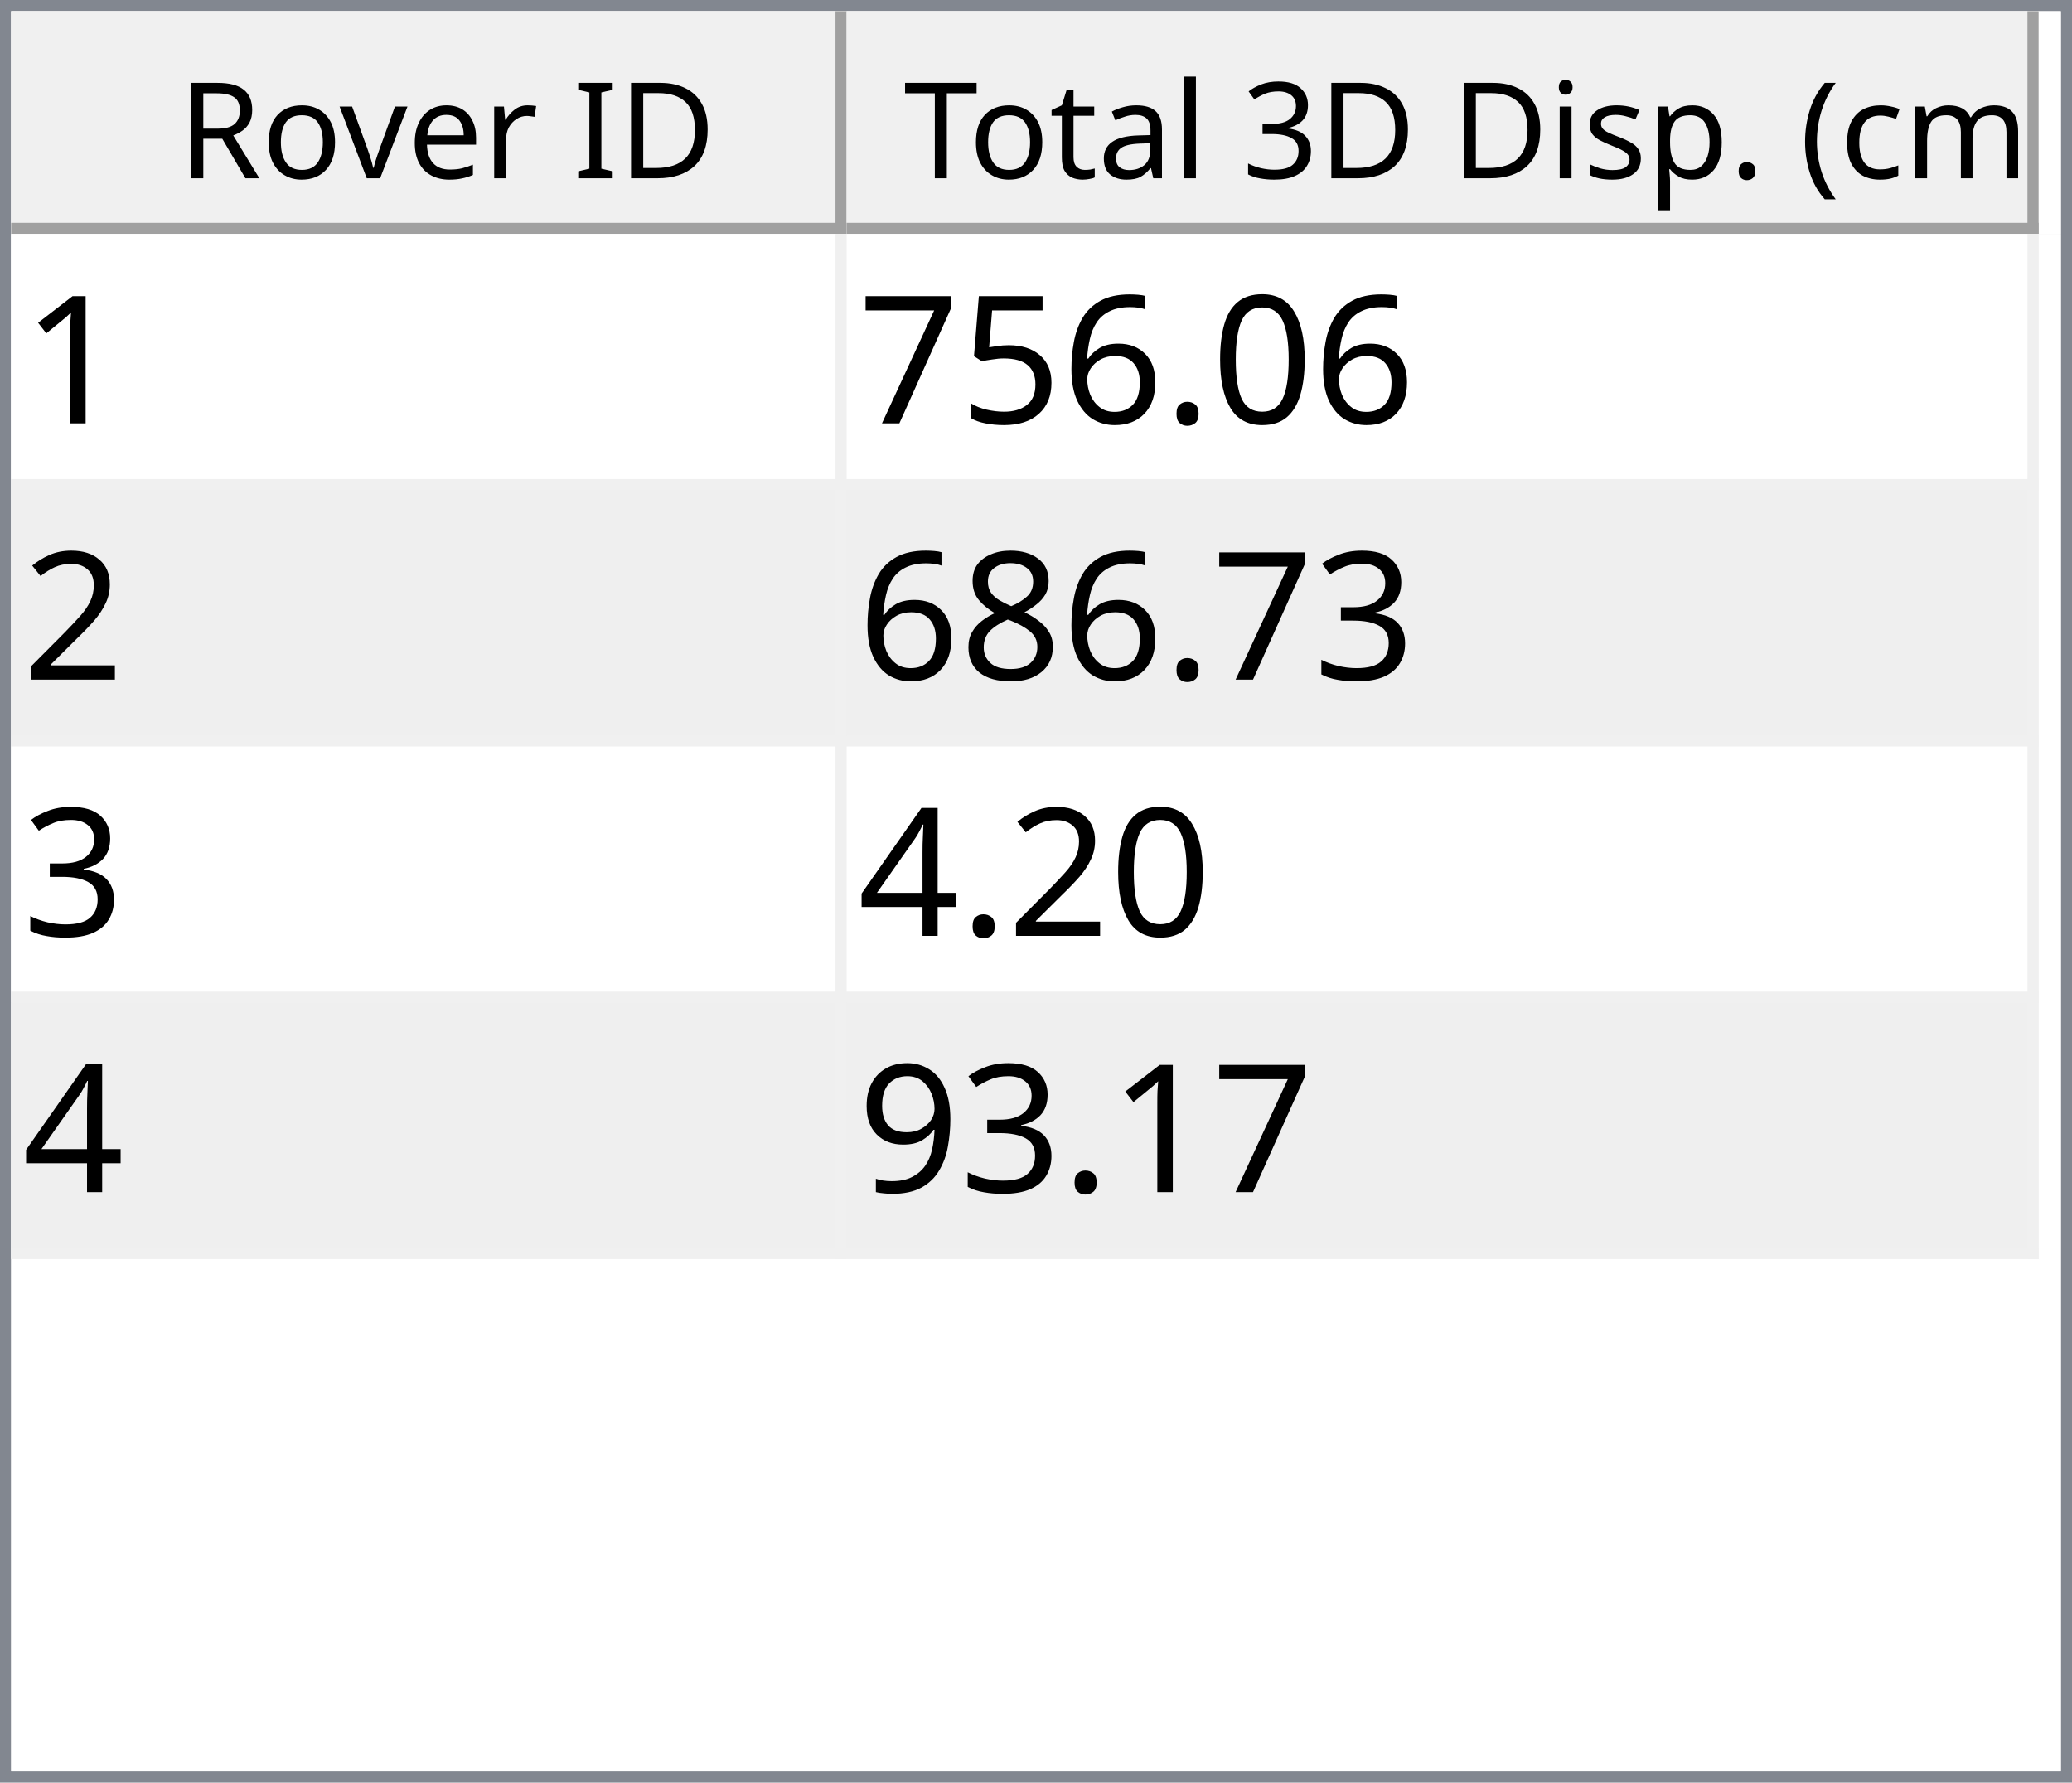
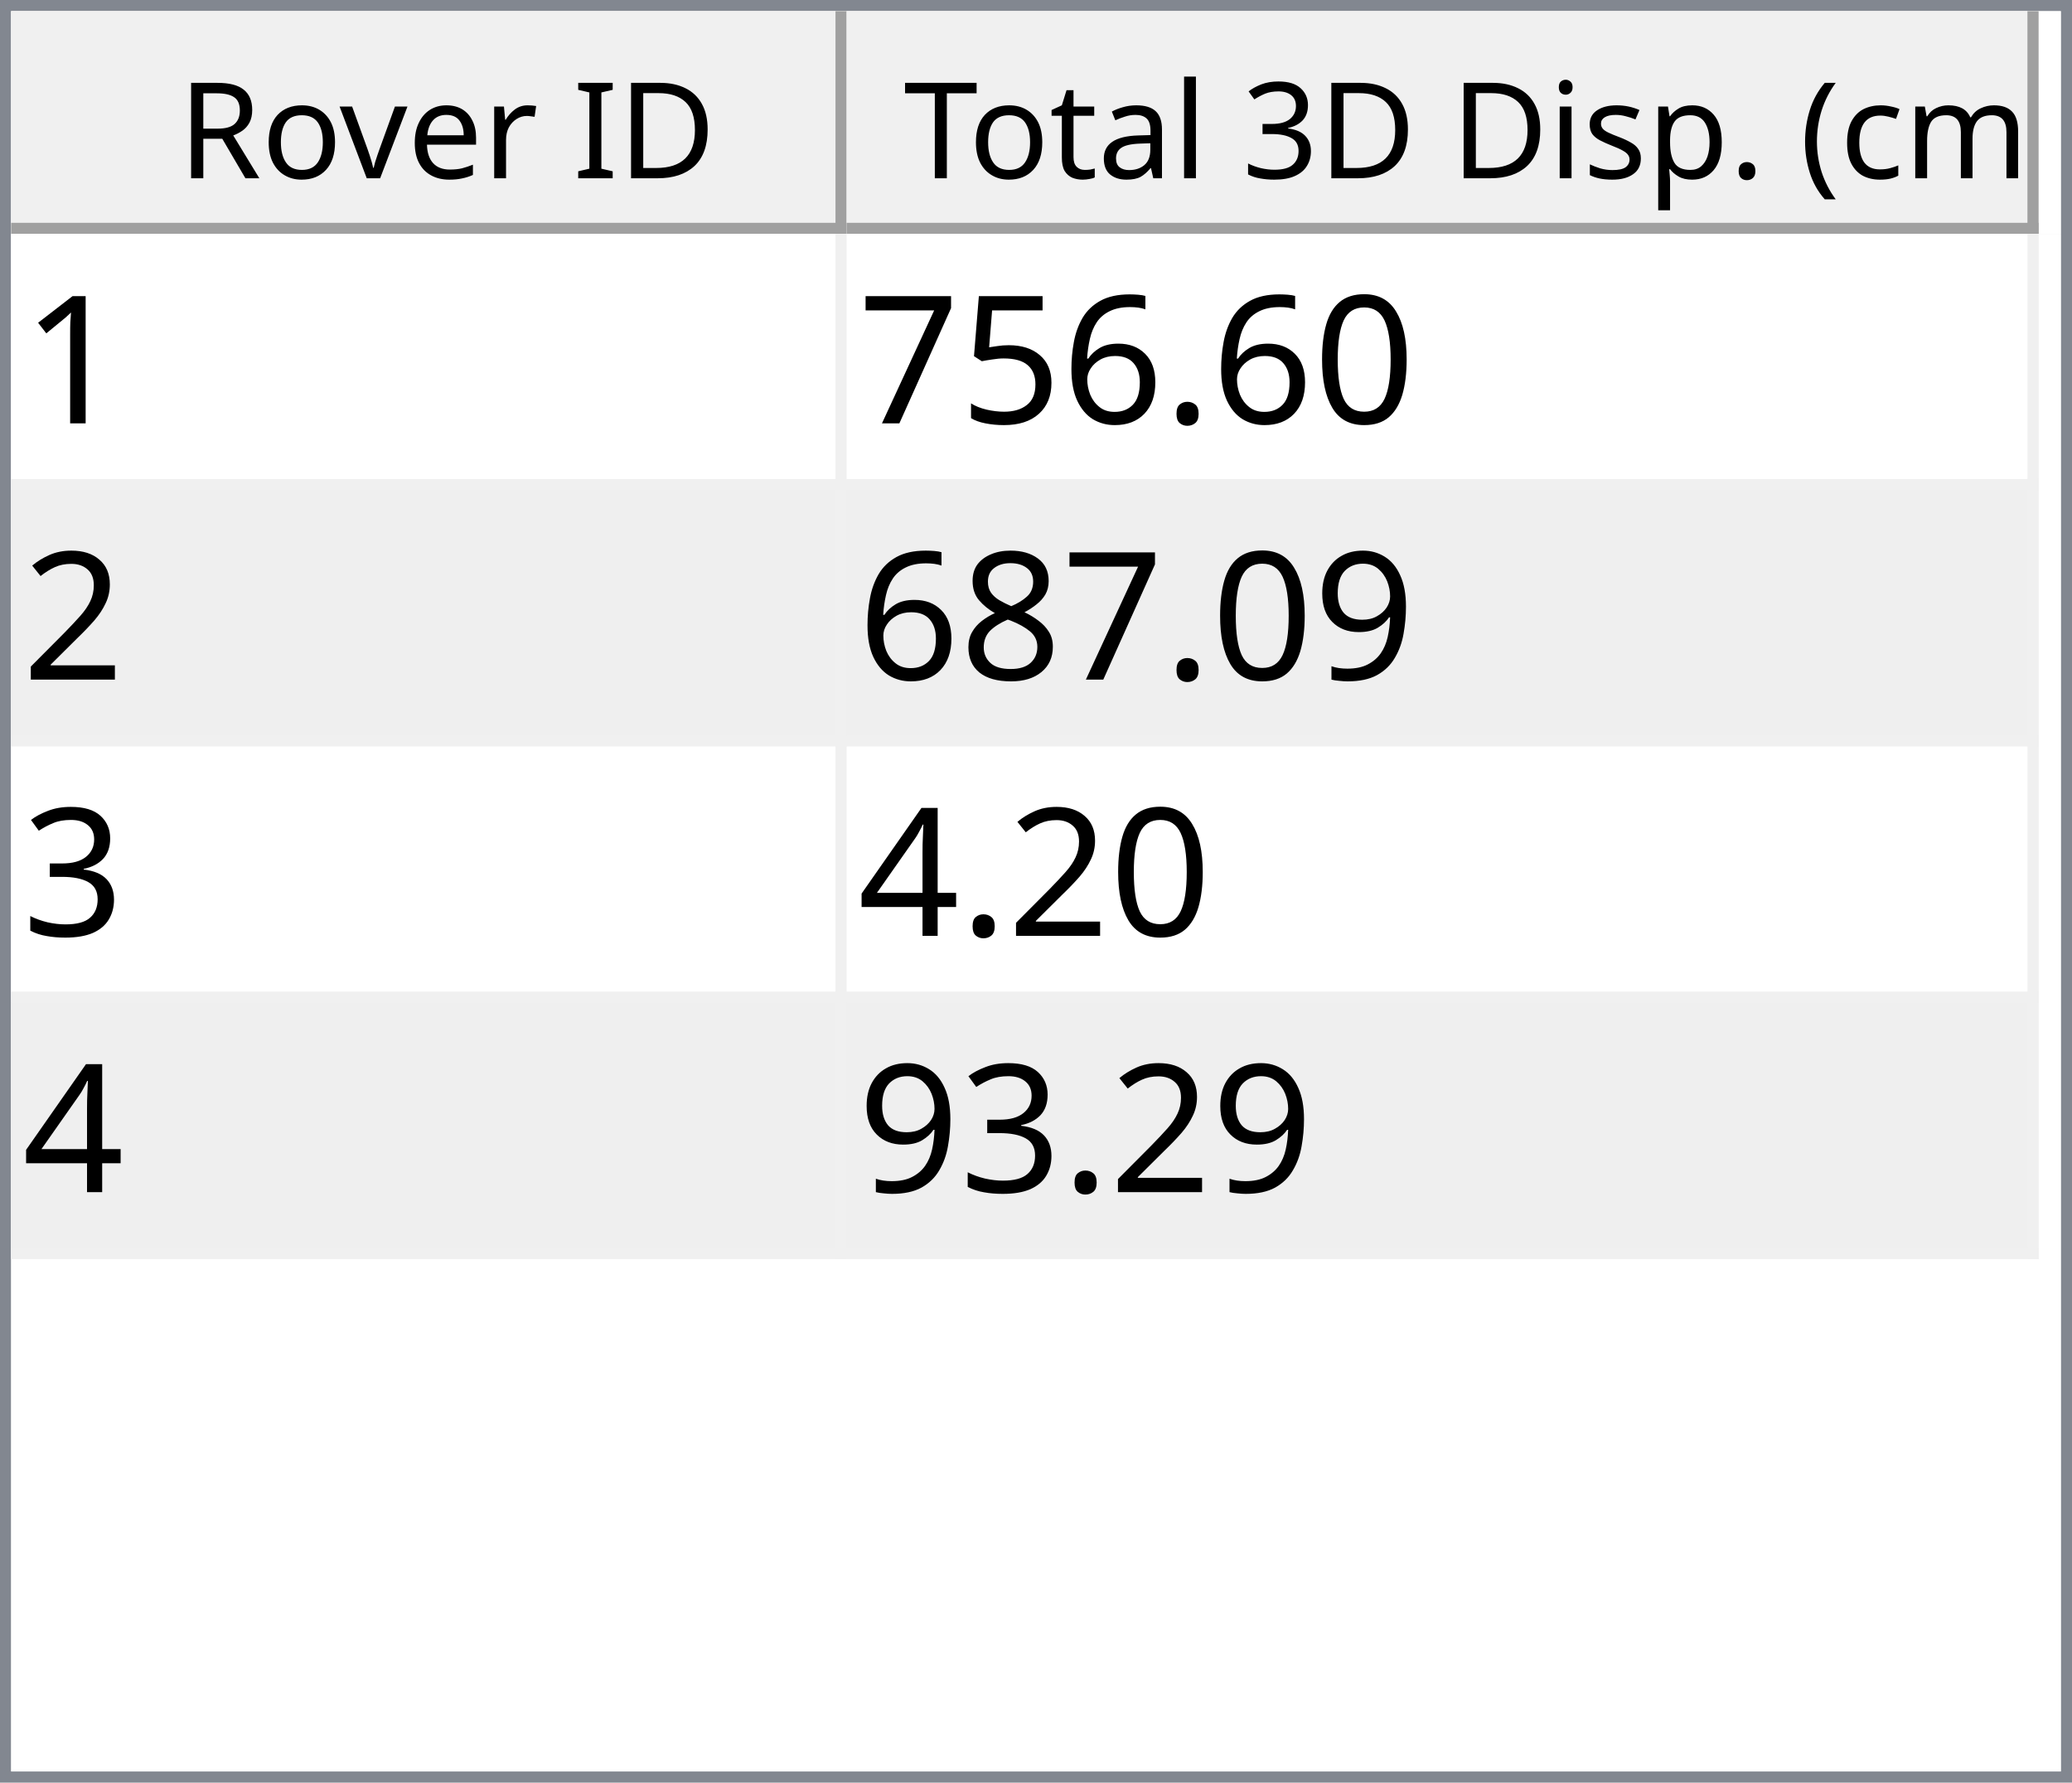
<svg xmlns="http://www.w3.org/2000/svg" style="fill-opacity:1; color-rendering:auto; color-interpolation:auto; text-rendering:auto; stroke:black; stroke-linecap:square; stroke-miterlimit:10; shape-rendering:auto; stroke-opacity:1; fill:black; stroke-dasharray:none; font-weight:normal; stroke-width:1; font-family:'Dialog'; font-style:normal; stroke-linejoin:miter; font-size:12px; stroke-dashoffset:0; image-rendering:auto;" width="186" height="160">
  <defs id="genericDefs" />
  <g>
    <defs id="defs1">
      <clipPath clipPathUnits="userSpaceOnUse" id="clipPath1">
        <path d="M0 0 L186 0 L186 160 L0 160 L0 0 Z" />
      </clipPath>
      <clipPath clipPathUnits="userSpaceOnUse" id="clipPath2">
        <path d="M0 0 L0 160 L186 160 L186 0 Z" />
      </clipPath>
      <clipPath clipPathUnits="userSpaceOnUse" id="clipPath3">
        <path d="M0 0 L0 20 L184 20 L184 0 Z" />
      </clipPath>
      <clipPath clipPathUnits="userSpaceOnUse" id="clipPath4">
        <path d="M0 0 L0 20 L75 20 L75 0 Z" />
      </clipPath>
      <clipPath clipPathUnits="userSpaceOnUse" id="clipPath5">
        <path d="M1 1 L1 19 L74 19 L74 1 Z" />
      </clipPath>
      <clipPath clipPathUnits="userSpaceOnUse" id="clipPath6">
        <path d="M0 0 L0 18 L73 18 L73 0 Z" />
      </clipPath>
      <clipPath clipPathUnits="userSpaceOnUse" id="clipPath7">
        <path d="M-0.5 -0.5 L-0.5 19.5 L74.5 19.5 L74.5 -0.5 Z" />
      </clipPath>
      <clipPath clipPathUnits="userSpaceOnUse" id="clipPath8">
        <path d="M0 0 L0 20 L107 20 L107 0 Z" />
      </clipPath>
      <clipPath clipPathUnits="userSpaceOnUse" id="clipPath9">
        <path d="M1 1 L1 19 L106 19 L106 1 Z" />
      </clipPath>
      <clipPath clipPathUnits="userSpaceOnUse" id="clipPath10">
        <path d="M0 0 L0 18 L105 18 L105 0 Z" />
      </clipPath>
      <clipPath clipPathUnits="userSpaceOnUse" id="clipPath11">
        <path d="M-0.5 -0.5 L-0.5 19.5 L106.5 19.5 L106.5 -0.5 Z" />
      </clipPath>
      <clipPath clipPathUnits="userSpaceOnUse" id="clipPath12">
        <path d="M0 0 L0 138 L184 138 L184 0 Z" />
      </clipPath>
      <clipPath clipPathUnits="userSpaceOnUse" id="clipPath13">
        <path d="M0 0 L0 92 L182 92 L182 0 Z" />
      </clipPath>
      <clipPath clipPathUnits="userSpaceOnUse" id="clipPath14">
        <path d="M-0.5 -0.5 L-0.5 91.5 L181.5 91.5 L181.5 -0.5 Z" />
      </clipPath>
      <clipPath clipPathUnits="userSpaceOnUse" id="clipPath15">
        <path d="M0 0 L0 22 L74 22 L74 0 Z" />
      </clipPath>
      <clipPath clipPathUnits="userSpaceOnUse" id="clipPath16">
        <path d="M0 0 L0 22 L106 22 L106 0 Z" />
      </clipPath>
      <font horiz-adv-x="64.551" id="font1">
        <font-face ascent="107.91" descent="25.098" units-per-em="100" style="font-style:normal; font-family:Segoe UI; font-weight:normal;" />
        <missing-glyph horiz-adv-x="64.551" d="M8.109 0 L8.109 68.266 L56.453 68.266 L56.453 0 L8.109 0 ZM15.328 7.234 L49.219 7.234 L49.219 61.031 L15.328 61.031 L15.328 7.234 Z" />
        <glyph unicode="D" horiz-adv-x="70.117" d="M9.188 0 L9.188 70.016 L28.516 70.016 Q65.531 70.016 65.531 35.891 Q65.531 19.672 55.25 9.836 Q44.969 0 27.734 0 L9.188 0 ZM17.391 62.594 L17.391 7.422 L27.828 7.422 Q41.609 7.422 49.273 14.797 Q56.938 22.172 56.938 35.688 Q56.938 62.594 28.328 62.594 L17.391 62.594 Z" />
        <glyph unicode="I" horiz-adv-x="26.611" d="M17.391 0 L9.188 0 L9.188 70.016 L17.391 70.016 L17.391 0 Z" />
        <glyph unicode=" " horiz-adv-x="27.393" d="" />
        <glyph unicode="r" horiz-adv-x="34.766" d="M34.188 41.891 Q32.078 43.5 28.125 43.5 Q23 43.5 19.555 38.672 Q16.109 33.844 16.109 25.484 L16.109 0 L8.109 0 L8.109 50 L16.109 50 L16.109 39.703 L16.312 39.703 Q18.016 44.969 21.531 47.922 Q25.047 50.875 29.391 50.875 Q32.516 50.875 34.188 50.203 L34.188 41.891 Z" />
        <glyph unicode="e" horiz-adv-x="52.295" d="M48.297 23 L12.984 23 Q13.188 14.656 17.484 10.109 Q21.781 5.562 29.297 5.562 Q37.75 5.562 44.828 11.141 L44.828 3.609 Q38.234 -1.172 27.391 -1.172 Q16.797 -1.172 10.742 5.641 Q4.688 12.453 4.688 24.812 Q4.688 36.469 11.305 43.82 Q17.922 51.172 27.734 51.172 Q37.547 51.172 42.922 44.828 Q48.297 38.484 48.297 27.203 L48.297 23 ZM40.094 29.781 Q40.047 36.719 36.75 40.578 Q33.453 44.438 27.594 44.438 Q21.922 44.438 17.969 40.383 Q14.016 36.328 13.094 29.781 L40.094 29.781 Z" />
        <glyph unicode="v" horiz-adv-x="47.9" d="M47.406 50 L27.484 0 L19.625 0 L0.688 50 L9.469 50 L22.172 13.672 Q23.578 9.672 23.922 6.688 L24.125 6.688 Q24.609 10.453 25.688 13.484 L38.969 50 L47.406 50 Z" />
        <glyph unicode="o" horiz-adv-x="58.594" d="M29 -1.172 Q17.922 -1.172 11.305 5.836 Q4.688 12.844 4.688 24.422 Q4.688 37.016 11.57 44.094 Q18.453 51.172 30.172 51.172 Q41.359 51.172 47.633 44.289 Q53.906 37.406 53.906 25.203 Q53.906 13.234 47.141 6.031 Q40.375 -1.172 29 -1.172 ZM29.594 44.438 Q21.875 44.438 17.383 39.188 Q12.891 33.938 12.891 24.703 Q12.891 15.828 17.43 10.695 Q21.969 5.562 29.594 5.562 Q37.359 5.562 41.531 10.594 Q45.703 15.625 45.703 24.906 Q45.703 34.281 41.531 39.359 Q37.359 44.438 29.594 44.438 Z" />
        <glyph unicode="R" horiz-adv-x="59.814" d="M59.375 0 L49.609 0 L37.891 19.625 Q36.281 22.359 34.766 24.289 Q33.25 26.219 31.664 27.438 Q30.078 28.656 28.25 29.219 Q26.422 29.781 24.125 29.781 L17.391 29.781 L17.391 0 L9.188 0 L9.188 70.016 L30.078 70.016 Q34.672 70.016 38.555 68.867 Q42.438 67.719 45.289 65.375 Q48.141 63.031 49.758 59.547 Q51.375 56.062 51.375 51.375 Q51.375 47.703 50.273 44.656 Q49.172 41.609 47.148 39.211 Q45.125 36.812 42.266 35.133 Q39.406 33.453 35.844 32.516 L35.844 32.328 Q37.594 31.547 38.891 30.547 Q40.188 29.547 41.359 28.18 Q42.531 26.812 43.68 25.078 Q44.828 23.344 46.234 21.047 L59.375 0 ZM17.391 62.594 L17.391 37.203 L28.516 37.203 Q31.594 37.203 34.203 38.133 Q36.812 39.062 38.719 40.797 Q40.625 42.531 41.703 45.047 Q42.781 47.562 42.781 50.688 Q42.781 56.297 39.141 59.445 Q35.5 62.594 28.609 62.594 L17.391 62.594 Z" />
        <glyph unicode=")" horiz-adv-x="30.176" d="M8.297 -15.922 L1.172 -15.922 Q16.406 2.344 16.406 26.812 Q16.406 51.469 1.078 70.016 L8.297 70.016 Q23.531 52.156 23.531 26.703 Q23.531 1.375 8.297 -15.922 Z" />
        <glyph unicode="m" horiz-adv-x="86.133" d="M79.109 0 L71.094 0 L71.094 28.719 Q71.094 37.016 68.531 40.727 Q65.969 44.438 59.906 44.438 Q54.781 44.438 51.195 39.75 Q47.609 35.062 47.609 28.516 L47.609 0 L39.594 0 L39.594 29.688 Q39.594 44.438 28.219 44.438 Q22.953 44.438 19.531 40.016 Q16.109 35.594 16.109 28.516 L16.109 0 L8.109 0 L8.109 50 L16.109 50 L16.109 42.094 L16.312 42.094 Q21.625 51.172 31.844 51.172 Q36.969 51.172 40.773 48.312 Q44.578 45.453 46 40.828 Q51.562 51.172 62.594 51.172 Q79.109 51.172 79.109 30.812 L79.109 0 Z" />
        <glyph unicode="c" horiz-adv-x="46.191" d="M42.188 2.297 Q36.422 -1.172 28.516 -1.172 Q17.828 -1.172 11.258 5.789 Q4.688 12.75 4.688 23.828 Q4.688 36.188 11.766 43.68 Q18.844 51.172 30.672 51.172 Q37.25 51.172 42.281 48.734 L42.281 40.531 Q36.719 44.438 30.375 44.438 Q22.703 44.438 17.797 38.945 Q12.891 33.453 12.891 24.516 Q12.891 15.719 17.508 10.641 Q22.125 5.562 29.891 5.562 Q36.422 5.562 42.188 9.906 L42.188 2.297 Z" />
        <glyph unicode="(" horiz-adv-x="30.176" d="M29.109 -15.922 L21.969 -15.922 Q6.844 1.375 6.844 26.703 Q6.844 52.156 21.969 70.016 L29.203 70.016 Q13.875 51.469 13.875 26.812 Q13.875 2.344 29.109 -15.922 Z" />
        <glyph unicode="." horiz-adv-x="21.68" d="M10.891 -1.078 Q8.641 -1.078 7.055 0.539 Q5.469 2.156 5.469 4.391 Q5.469 6.641 7.055 8.273 Q8.641 9.906 10.891 9.906 Q13.188 9.906 14.797 8.273 Q16.406 6.641 16.406 4.391 Q16.406 2.156 14.797 0.539 Q13.188 -1.078 10.891 -1.078 Z" />
        <glyph unicode="p" horiz-adv-x="58.789" d="M16.312 7.234 L16.109 7.234 L16.109 -23 L8.109 -23 L8.109 50 L16.109 50 L16.109 41.219 L16.312 41.219 Q22.219 51.172 33.594 51.172 Q43.266 51.172 48.688 44.461 Q54.109 37.75 54.109 26.469 Q54.109 13.922 48 6.375 Q41.891 -1.172 31.297 -1.172 Q21.578 -1.172 16.312 7.234 ZM16.109 27.391 L16.109 20.406 Q16.109 14.203 20.141 9.883 Q24.172 5.562 30.375 5.562 Q37.641 5.562 41.773 11.133 Q45.906 16.703 45.906 26.609 Q45.906 34.969 42.047 39.703 Q38.188 44.438 31.594 44.438 Q24.609 44.438 20.359 39.578 Q16.109 34.719 16.109 27.391 Z" />
        <glyph unicode="s" horiz-adv-x="42.432" d="M5.078 1.812 L5.078 10.406 Q11.625 5.562 19.484 5.562 Q30.031 5.562 30.031 12.594 Q30.031 14.594 29.125 15.992 Q28.219 17.391 26.68 18.461 Q25.141 19.531 23.07 20.383 Q21 21.234 18.609 22.172 Q15.281 23.484 12.766 24.828 Q10.25 26.172 8.57 27.859 Q6.891 29.547 6.031 31.695 Q5.172 33.844 5.172 36.719 Q5.172 40.234 6.789 42.945 Q8.406 45.656 11.086 47.484 Q13.766 49.312 17.211 50.242 Q20.656 51.172 24.312 51.172 Q30.812 51.172 35.938 48.922 L35.938 40.828 Q30.422 44.438 23.25 44.438 Q21 44.438 19.195 43.922 Q17.391 43.406 16.094 42.477 Q14.797 41.547 14.086 40.258 Q13.375 38.969 13.375 37.406 Q13.375 35.453 14.086 34.133 Q14.797 32.812 16.164 31.789 Q17.531 30.766 19.484 29.938 Q21.438 29.109 23.922 28.125 Q27.25 26.859 29.883 25.516 Q32.516 24.172 34.375 22.484 Q36.234 20.797 37.234 18.602 Q38.234 16.406 38.234 13.375 Q38.234 9.672 36.602 6.938 Q34.969 4.203 32.234 2.398 Q29.5 0.594 25.93 -0.289 Q22.359 -1.172 18.453 -1.172 Q10.75 -1.172 5.078 1.812 Z" />
        <glyph unicode="i" horiz-adv-x="24.219" d="M12.203 62.703 Q10.062 62.703 8.547 64.164 Q7.031 65.625 7.031 67.875 Q7.031 70.125 8.547 71.609 Q10.062 73.094 12.203 73.094 Q14.406 73.094 15.945 71.609 Q17.484 70.125 17.484 67.875 Q17.484 65.719 15.945 64.211 Q14.406 62.703 12.203 62.703 ZM16.109 0 L8.109 0 L8.109 50 L16.109 50 L16.109 0 Z" />
        <glyph unicode="3" horiz-adv-x="53.906" d="M46.531 19.828 Q46.531 15.094 44.75 11.211 Q42.969 7.328 39.719 4.57 Q36.469 1.812 31.93 0.297 Q27.391 -1.219 21.922 -1.219 Q11.922 -1.219 6 2.594 L6 11.188 Q13.094 5.609 22.219 5.609 Q25.875 5.609 28.828 6.539 Q31.781 7.469 33.906 9.227 Q36.031 10.984 37.18 13.477 Q38.328 15.969 38.328 19.094 Q38.328 32.812 18.797 32.812 L12.984 32.812 L12.984 39.594 L18.5 39.594 Q35.797 39.594 35.797 52.484 Q35.797 64.406 22.609 64.406 Q15.188 64.406 8.688 59.422 L8.688 67.188 Q15.375 71.188 24.609 71.188 Q29 71.188 32.57 69.969 Q36.141 68.75 38.68 66.555 Q41.219 64.359 42.609 61.281 Q44 58.203 44 54.5 Q44 40.672 30.031 36.719 L30.031 36.531 Q33.594 36.141 36.625 34.797 Q39.656 33.453 41.852 31.305 Q44.047 29.156 45.289 26.25 Q46.531 23.344 46.531 19.828 Z" />
        <glyph unicode="l" horiz-adv-x="24.219" d="M16.109 0 L8.109 0 L8.109 74.031 L16.109 74.031 L16.109 0 Z" />
        <glyph unicode="a" horiz-adv-x="50.879" d="M43.891 0 L35.891 0 L35.891 7.812 L35.688 7.812 Q30.469 -1.172 20.312 -1.172 Q12.844 -1.172 8.617 2.781 Q4.391 6.734 4.391 13.281 Q4.391 27.297 20.906 29.594 L35.891 31.688 Q35.891 44.438 25.594 44.438 Q16.547 44.438 9.281 38.281 L9.281 46.484 Q16.656 51.172 26.266 51.172 Q43.891 51.172 43.891 32.516 L43.891 0 ZM35.891 25.297 L23.828 23.641 Q18.266 22.859 15.43 20.875 Q12.594 18.891 12.594 13.875 Q12.594 10.203 15.211 7.883 Q17.828 5.562 22.172 5.562 Q28.125 5.562 32.008 9.742 Q35.891 13.922 35.891 20.312 L35.891 25.297 Z" />
        <glyph unicode="t" horiz-adv-x="33.887" d="M31.297 0.484 Q28.469 -1.078 23.828 -1.078 Q10.688 -1.078 10.688 13.578 L10.688 43.172 L2.094 43.172 L2.094 50 L10.688 50 L10.688 62.203 L18.703 64.797 L18.703 50 L31.297 50 L31.297 43.172 L18.703 43.172 L18.703 14.984 Q18.703 9.969 20.414 7.82 Q22.125 5.672 26.078 5.672 Q29.109 5.672 31.297 7.328 L31.297 0.484 Z" />
        <glyph unicode="T" horiz-adv-x="52.393" d="M50.594 62.594 L30.375 62.594 L30.375 0 L22.172 0 L22.172 62.594 L2 62.594 L2 70.016 L50.594 70.016 L50.594 62.594 Z" />
      </font>
      <font horiz-adv-x="75.0" id="font2">
        <font-face ascent="100.537" descent="21.973" units-per-em="100" style="font-style:normal; font-family:sans-serif; font-weight:normal;" />
        <missing-glyph horiz-adv-x="75.0" d="M12.5 0 L12.5 62.5 L62.5 62.5 L62.5 0 L12.5 0 ZM14.062 1.562 L60.938 1.562 L60.938 60.938 L14.062 60.938 L14.062 1.562 Z" />
        <glyph unicode="1" horiz-adv-x="55.615" d="M37.25 0 L28.469 0 L28.469 56 Q25.297 52.984 20.141 49.953 Q14.984 46.922 10.891 45.406 L10.891 53.906 Q18.266 57.375 23.781 62.305 Q29.297 67.234 31.594 71.875 L37.25 71.875 L37.25 0 Z" />
        <glyph unicode="0" horiz-adv-x="55.615" d="M4.156 35.297 Q4.156 48 6.766 55.742 Q9.375 63.484 14.523 67.68 Q19.672 71.875 27.484 71.875 Q33.25 71.875 37.594 69.555 Q41.938 67.234 44.773 62.867 Q47.609 58.5 49.219 52.227 Q50.828 45.953 50.828 35.297 Q50.828 22.703 48.242 14.969 Q45.656 7.234 40.508 3.008 Q35.359 -1.219 27.484 -1.219 Q17.141 -1.219 11.234 6.203 Q4.156 15.141 4.156 35.297 ZM13.188 35.297 Q13.188 17.672 17.312 11.836 Q21.438 6 27.484 6 Q33.547 6 37.672 11.859 Q41.797 17.719 41.797 35.297 Q41.797 52.984 37.672 58.789 Q33.547 64.594 27.391 64.594 Q21.344 64.594 17.719 59.469 Q13.188 52.938 13.188 35.297 Z" />
        <glyph unicode="." horiz-adv-x="27.783" d="M9.078 0 L9.078 10.016 L19.094 10.016 L19.094 0 L9.078 0 Z" />
        <glyph unicode="6" horiz-adv-x="55.615" d="M49.75 54.047 L41.016 53.375 Q39.844 58.547 37.703 60.891 Q34.125 64.656 28.906 64.656 Q24.703 64.656 21.531 62.312 Q17.391 59.281 14.992 53.469 Q12.594 47.656 12.5 36.922 Q15.672 41.75 20.266 44.094 Q24.859 46.438 29.891 46.438 Q38.672 46.438 44.852 39.969 Q51.031 33.5 51.031 23.25 Q51.031 16.5 48.125 10.719 Q45.219 4.938 40.141 1.859 Q35.062 -1.219 28.609 -1.219 Q17.625 -1.219 10.695 6.859 Q3.766 14.938 3.766 33.5 Q3.766 54.25 11.422 63.672 Q18.109 71.875 29.438 71.875 Q37.891 71.875 43.289 67.141 Q48.688 62.406 49.75 54.047 ZM13.875 23.188 Q13.875 18.656 15.797 14.508 Q17.719 10.359 21.188 8.18 Q24.656 6 28.469 6 Q34.031 6 38.039 10.492 Q42.047 14.984 42.047 22.703 Q42.047 30.125 38.086 34.398 Q34.125 38.672 28.125 38.672 Q22.172 38.672 18.023 34.398 Q13.875 30.125 13.875 23.188 Z" />
        <glyph unicode="5" horiz-adv-x="55.615" d="M4.156 18.75 L13.375 19.531 Q14.406 12.797 18.141 9.398 Q21.875 6 27.156 6 Q33.5 6 37.891 10.789 Q42.281 15.578 42.281 23.484 Q42.281 31 38.062 35.352 Q33.844 39.703 27 39.703 Q22.75 39.703 19.336 37.773 Q15.922 35.844 13.969 32.766 L5.719 33.844 L12.641 70.609 L48.25 70.609 L48.25 62.203 L19.672 62.203 L15.828 42.969 Q22.266 47.469 29.344 47.469 Q38.719 47.469 45.164 40.969 Q51.609 34.469 51.609 24.266 Q51.609 14.547 45.953 7.469 Q39.062 -1.219 27.156 -1.219 Q17.391 -1.219 11.211 4.25 Q5.031 9.719 4.156 18.75 Z" />
        <glyph unicode="7" horiz-adv-x="55.615" d="M4.734 62.203 L4.734 70.656 L51.078 70.656 L51.078 63.812 Q44.234 56.547 37.523 44.484 Q30.812 32.422 27.156 19.672 Q24.516 10.688 23.781 0 L14.75 0 Q14.891 8.453 18.062 20.414 Q21.234 32.375 27.172 43.484 Q33.109 54.594 39.797 62.203 L4.734 62.203 Z" />
        <glyph unicode="2" horiz-adv-x="55.615" d="M50.344 8.453 L50.344 0 L3.031 0 Q2.938 3.172 4.047 6.109 Q5.859 10.938 9.836 15.625 Q13.812 20.312 21.344 26.469 Q33.016 36.031 37.117 41.625 Q41.219 47.219 41.219 52.203 Q41.219 57.422 37.477 61.008 Q33.734 64.594 27.734 64.594 Q21.391 64.594 17.578 60.789 Q13.766 56.984 13.719 50.25 L4.688 51.172 Q5.609 61.281 11.664 66.578 Q17.719 71.875 27.938 71.875 Q38.234 71.875 44.242 66.164 Q50.25 60.453 50.25 52 Q50.25 47.703 48.492 43.555 Q46.734 39.406 42.656 34.812 Q38.578 30.219 29.109 22.219 Q21.188 15.578 18.945 13.211 Q16.703 10.844 15.234 8.453 L50.344 8.453 Z" />
+         <glyph unicode="9" horiz-adv-x="55.615" d="M5.469 16.547 L13.922 17.328 Q14.984 11.375 18.016 8.688 Q21.047 6 25.781 6 Q29.828 6 32.883 7.859 Q35.938 9.719 37.891 12.82 Q39.844 15.922 41.164 21.195 Q42.484 26.469 42.484 31.938 Q42.484 32.516 42.438 33.688 Q39.797 29.5 35.234 26.883 Q30.672 24.266 25.344 24.266 Q16.453 24.266 10.305 30.711 Q4.156 37.156 4.156 47.703 Q4.156 58.594 10.578 65.234 Q17 71.875 26.656 71.875 Q33.641 71.875 39.43 68.117 Q45.219 64.359 48.219 57.398 Q51.219 50.438 51.219 37.25 Q51.219 23.531 48.242 15.406 Q45.266 7.281 39.383 3.031 Q33.5 -1.219 25.594 -1.219 Q17.188 -1.219 11.867 3.445 Q6.547 8.109 5.469 16.547 ZM41.453 48.141 Q41.453 55.719 37.43 60.156 Q33.406 64.594 27.734 64.594 Q21.875 64.594 17.531 59.812 Q13.188 55.031 13.188 47.406 Q13.188 40.578 17.312 36.305 Q21.438 32.031 27.484 32.031 Q33.594 32.031 37.523 36.305 Q41.453 40.578 41.453 48.141 Z" />
+         <glyph unicode="8" horiz-adv-x="55.615" d="M17.672 38.812 Q12.203 40.828 9.57 44.539 Q6.938 48.25 6.938 53.422 Q6.938 61.234 12.555 66.555 Q18.172 71.875 27.484 71.875 Q36.859 71.875 42.578 66.43 Q48.297 60.984 48.297 53.172 Q48.297 48.188 45.68 44.508 Q43.062 40.828 37.75 38.812 Q44.344 36.672 47.781 31.883 Q51.219 27.094 51.219 20.453 Q51.219 11.281 44.727 5.031 Q38.234 -1.219 27.641 -1.219 Q17.047 -1.219 10.547 5.055 Q4.047 11.328 4.047 20.703 Q4.047 27.688 7.594 32.398 Q11.141 37.109 17.672 38.812 ZM15.922 53.719 Q15.922 48.641 19.195 45.414 Q22.469 42.188 27.688 42.188 Q32.766 42.188 36.016 45.383 Q39.266 48.578 39.266 53.219 Q39.266 58.062 35.914 61.359 Q32.562 64.656 27.594 64.656 Q22.562 64.656 19.242 61.43 Q15.922 58.203 15.922 53.719 ZM13.094 20.656 Q13.094 16.891 14.875 13.375 Q16.656 9.859 20.172 7.93 Q23.688 6 27.734 6 Q34.031 6 38.133 10.055 Q42.234 14.109 42.234 20.359 Q42.234 26.703 38.016 30.859 Q33.797 35.016 27.438 35.016 Q21.234 35.016 17.164 30.914 Q13.094 26.812 13.094 20.656 Z" />
        <glyph unicode="3" horiz-adv-x="55.615" d="M4.203 18.891 L12.984 20.062 Q14.5 12.594 18.141 9.297 Q21.781 6 27 6 Q33.203 6 37.477 10.297 Q41.75 14.594 41.75 20.953 Q41.75 27 37.797 30.93 Q33.844 34.859 27.734 34.859 Q25.25 34.859 21.531 33.891 L22.516 41.609 Q23.391 41.5 23.922 41.5 Q29.547 41.5 34.039 44.43 Q38.531 47.359 38.531 53.469 Q38.531 58.297 35.258 61.477 Q31.984 64.656 26.812 64.656 Q21.688 64.656 18.266 61.43 Q14.844 58.203 13.875 51.766 L5.078 53.328 Q6.688 62.156 12.398 67.016 Q18.109 71.875 26.609 71.875 Q32.469 71.875 37.398 69.359 Q42.328 66.844 44.945 62.5 Q47.562 58.156 47.562 53.266 Q47.562 48.641 45.07 44.828 Q42.578 41.016 37.703 38.766 Q44.047 37.312 47.562 32.695 Q51.078 28.078 51.078 21.141 Q51.078 11.766 44.242 5.25 Q37.406 -1.266 26.953 -1.266 Q17.531 -1.266 11.305 4.352 Q5.078 9.969 4.203 18.891 Z" />
-         <glyph unicode="8" horiz-adv-x="55.615" d="M17.672 38.812 Q12.203 40.828 9.57 44.539 Q6.938 48.25 6.938 53.422 Q6.938 61.234 12.555 66.555 Q18.172 71.875 27.484 71.875 Q36.859 71.875 42.578 66.43 Q48.297 60.984 48.297 53.172 Q48.297 48.188 45.68 44.508 Q43.062 40.828 37.75 38.812 Q44.344 36.672 47.781 31.883 Q51.219 27.094 51.219 20.453 Q51.219 11.281 44.727 5.031 Q38.234 -1.219 27.641 -1.219 Q17.047 -1.219 10.547 5.055 Q4.047 11.328 4.047 20.703 Q4.047 27.688 7.594 32.398 Q11.141 37.109 17.672 38.812 ZM15.922 53.719 Q15.922 48.641 19.195 45.414 Q22.469 42.188 27.688 42.188 Q32.766 42.188 36.016 45.383 Q39.266 48.578 39.266 53.219 Q39.266 58.062 35.914 61.359 Q32.562 64.656 27.594 64.656 Q22.562 64.656 19.242 61.43 Q15.922 58.203 15.922 53.719 ZM13.094 20.656 Q13.094 16.891 14.875 13.375 Q16.656 9.859 20.172 7.93 Q23.688 6 27.734 6 Q34.031 6 38.133 10.055 Q42.234 14.109 42.234 20.359 Q42.234 26.703 38.016 30.859 Q33.797 35.016 27.438 35.016 Q21.234 35.016 17.164 30.914 Q13.094 26.812 13.094 20.656 Z" />
        <glyph unicode="4" horiz-adv-x="55.615" d="M32.328 0 L32.328 17.141 L1.266 17.141 L1.266 25.203 L33.938 71.578 L41.109 71.578 L41.109 25.203 L50.781 25.203 L50.781 17.141 L41.109 17.141 L41.109 0 L32.328 0 ZM32.328 25.203 L32.328 57.469 L9.906 25.203 L32.328 25.203 Z" />
-         <glyph unicode="9" horiz-adv-x="55.615" d="M5.469 16.547 L13.922 17.328 Q14.984 11.375 18.016 8.688 Q21.047 6 25.781 6 Q29.828 6 32.883 7.859 Q35.938 9.719 37.891 12.82 Q39.844 15.922 41.164 21.195 Q42.484 26.469 42.484 31.938 Q42.484 32.516 42.438 33.688 Q39.797 29.5 35.234 26.883 Q30.672 24.266 25.344 24.266 Q16.453 24.266 10.305 30.711 Q4.156 37.156 4.156 47.703 Q4.156 58.594 10.578 65.234 Q17 71.875 26.656 71.875 Q33.641 71.875 39.43 68.117 Q45.219 64.359 48.219 57.398 Q51.219 50.438 51.219 37.25 Q51.219 23.531 48.242 15.406 Q45.266 7.281 39.383 3.031 Q33.5 -1.219 25.594 -1.219 Q17.188 -1.219 11.867 3.445 Q6.547 8.109 5.469 16.547 ZM41.453 48.141 Q41.453 55.719 37.43 60.156 Q33.406 64.594 27.734 64.594 Q21.875 64.594 17.531 59.812 Q13.188 55.031 13.188 47.406 Q13.188 40.578 17.312 36.305 Q21.438 32.031 27.484 32.031 Q33.594 32.031 37.523 36.305 Q41.453 40.578 41.453 48.141 Z" />
      </font>
    </defs>
    <g style="fill:white; stroke:white;">
      <rect x="0" y="0" width="186" style="clip-path:url(#clipPath1); stroke:none;" height="160" />
    </g>
    <g style="fill:white; text-rendering:optimizeSpeed; color-rendering:optimizeSpeed; image-rendering:optimizeSpeed; shape-rendering:crispEdges; stroke:white; color-interpolation:sRGB;">
      <rect x="0" width="186" height="160" y="0" style="stroke:none;" />
      <path style="stroke:none;" d="M0 160 L186 160 L186 0 L0 0 Z" />
    </g>
    <g style="fill:rgb(240,240,240); font-family:'Segoe UI'; stroke:rgb(240,240,240);">
      <rect x="0" y="0" width="186" style="clip-path:url(#clipPath2); stroke:none;" height="160" />
    </g>
    <g style="fill:rgb(130,135,144); font-family:'Segoe UI'; stroke:rgb(130,135,144);">
      <path d="M0 0 L186 0 L186 160 L0 160 L0 0 ZM1 1 L185 1 L185 159 L1 159 L1 1 Z" style="fill-rule:evenodd; clip-path:url(#clipPath2); stroke:none;" />
    </g>
    <g style="fill:white; font-family:'Segoe UI'; stroke:white;" transform="translate(1,1)">
      <rect x="0" y="0" width="184" style="clip-path:url(#clipPath3); stroke:none;" height="20" />
    </g>
    <g style="fill:rgb(240,240,240); font-family:'Segoe UI'; stroke:rgb(240,240,240);" transform="translate(1,1)">
      <rect x="0" y="0" width="75" style="clip-path:url(#clipPath4); stroke:none;" height="20" />
    </g>
    <g style="font-family:'Segoe UI';" transform="translate(2,2)">
      <text x="14" xml:space="preserve" y="14" style="clip-path:url(#clipPath6); stroke:none;">Rover ID</text>
    </g>
    <g style="fill:rgb(160,160,160); font-family:'Segoe UI'; stroke:rgb(160,160,160); stroke-linejoin:bevel;" transform="translate(1.5,1.5)">
      <line x1="74" x2="74" y1="0" style="fill:none; clip-path:url(#clipPath7);" y2="19" />
    </g>
    <g style="fill:rgb(160,160,160); font-family:'Segoe UI'; stroke:rgb(160,160,160); stroke-linejoin:bevel;" transform="matrix(1,0,0,1,1,1) translate(0.5,0.5)">
      <line x1="0" x2="74" y1="19" style="fill:none; clip-path:url(#clipPath7);" y2="19" />
    </g>
    <g style="fill:rgb(240,240,240); font-family:'Segoe UI'; stroke:rgb(240,240,240);" transform="translate(76,1)">
      <rect x="0" y="0" width="107" style="clip-path:url(#clipPath8); stroke:none;" height="20" />
    </g>
    <g style="font-family:'Segoe UI';" transform="translate(77,2)">
      <text x="1" xml:space="preserve" y="14" style="clip-path:url(#clipPath10); stroke:none;"> Total 3D Disp. (cm)</text>
    </g>
    <g style="fill:rgb(160,160,160); font-family:'Segoe UI'; stroke:rgb(160,160,160); stroke-linejoin:bevel;" transform="translate(76.5,1.5)">
      <line x1="106" x2="106" y1="0" style="fill:none; clip-path:url(#clipPath11);" y2="19" />
    </g>
    <g style="fill:rgb(160,160,160); font-family:'Segoe UI'; stroke:rgb(160,160,160); stroke-linejoin:bevel;" transform="matrix(1,0,0,1,76,1) translate(0.5,0.5)">
      <line x1="0" x2="106" y1="19" style="fill:none; clip-path:url(#clipPath11);" y2="19" />
    </g>
    <g style="fill:white; font-family:'Segoe UI'; stroke:white;" transform="translate(1,21)">
      <rect x="0" y="0" width="184" style="clip-path:url(#clipPath12); stroke:none;" height="138" />
    </g>
    <g style="fill:rgb(240,240,240); font-size:16px; font-family:sans-serif; stroke:rgb(240,240,240);" transform="translate(1,21)">
      <rect x="0" y="0" width="182" style="clip-path:url(#clipPath13); stroke:none;" height="92" />
      <line transform="translate(0.5,0.5)" x1="0" x2="181" y1="22" style="clip-path:url(#clipPath14); fill:none; stroke-linejoin:bevel;" y2="22" />
    </g>
    <g transform="matrix(1,0,0,1,1,21) translate(0.5,0.5)" style="fill:rgb(240,240,240); font-size:16px; font-family:sans-serif; stroke:rgb(240,240,240); stroke-linejoin:bevel;">
      <line x1="0" x2="181" y1="45" style="fill:none; clip-path:url(#clipPath14);" y2="45" />
    </g>
    <g transform="matrix(1,0,0,1,1,21) translate(0.5,0.5)" style="fill:rgb(240,240,240); font-size:16px; font-family:sans-serif; stroke:rgb(240,240,240); stroke-linejoin:bevel;">
      <line x1="0" x2="181" y1="68" style="fill:none; clip-path:url(#clipPath14);" y2="68" />
    </g>
    <g transform="matrix(1,0,0,1,1,21) translate(0.5,0.5)" style="fill:rgb(240,240,240); font-size:16px; font-family:sans-serif; stroke:rgb(240,240,240); stroke-linejoin:bevel;">
      <line x1="0" x2="181" y1="91" style="fill:none; clip-path:url(#clipPath14);" y2="91" />
    </g>
    <g transform="matrix(1,0,0,1,1,21) translate(0.5,0.5)" style="fill:rgb(240,240,240); font-size:16px; font-family:sans-serif; stroke:rgb(240,240,240); stroke-linejoin:bevel;">
      <line x1="74" x2="74" y1="0" style="fill:none; clip-path:url(#clipPath14);" y2="91" />
    </g>
    <g transform="matrix(1,0,0,1,1,21) translate(0.5,0.5)" style="fill:rgb(240,240,240); font-size:16px; font-family:sans-serif; stroke:rgb(240,240,240); stroke-linejoin:bevel;">
      <line x1="181" x2="181" y1="0" style="fill:none; clip-path:url(#clipPath14);" y2="91" />
    </g>
    <g style="fill:white; font-size:16px; font-family:sans-serif; stroke:white;" transform="matrix(1,0,0,1,1,21)">
      <rect x="0" y="0" width="74" style="clip-path:url(#clipPath15); stroke:none;" height="22" />
      <text x="1" y="17" style="fill:black; clip-path:url(#clipPath15); stroke:none;" xml:space="preserve">1</text>
    </g>
    <g style="fill:white; font-size:16px; font-family:sans-serif; stroke:white;" transform="matrix(1,0,0,1,1,21) translate(75,0)">
      <rect x="0" y="0" width="106" style="clip-path:url(#clipPath16); stroke:none;" height="22" />
-       <text x="1" y="17" style="fill:black; clip-path:url(#clipPath16); stroke:none;" xml:space="preserve">756.06</text>
+       <text x="1" y="17" style="fill:black; clip-path:url(#clipPath16); stroke:none;" xml:space="preserve">756.60</text>
    </g>
    <g style="fill:rgb(239,239,239); font-size:16px; font-family:sans-serif; stroke:rgb(239,239,239);" transform="matrix(1,0,0,1,1,21) translate(0,23)">
      <rect x="0" y="0" width="74" style="clip-path:url(#clipPath15); stroke:none;" height="22" />
      <text x="1" y="17" style="fill:black; clip-path:url(#clipPath15); stroke:none;" xml:space="preserve">2</text>
    </g>
    <g style="fill:rgb(239,239,239); font-size:16px; font-family:sans-serif; stroke:rgb(239,239,239);" transform="matrix(1,0,0,1,1,21) translate(75,23)">
      <rect x="0" y="0" width="106" style="clip-path:url(#clipPath16); stroke:none;" height="22" />
-       <text x="1" y="17" style="fill:black; clip-path:url(#clipPath16); stroke:none;" xml:space="preserve">686.73</text>
+       <text x="1" y="17" style="fill:black; clip-path:url(#clipPath16); stroke:none;" xml:space="preserve">687.09</text>
    </g>
    <g style="fill:white; font-size:16px; font-family:sans-serif; stroke:white;" transform="matrix(1,0,0,1,1,21) translate(0,46)">
      <rect x="0" y="0" width="74" style="clip-path:url(#clipPath15); stroke:none;" height="22" />
      <text x="1" y="17" style="fill:black; clip-path:url(#clipPath15); stroke:none;" xml:space="preserve">3</text>
    </g>
    <g style="fill:white; font-size:16px; font-family:sans-serif; stroke:white;" transform="matrix(1,0,0,1,1,21) translate(75,46)">
      <rect x="0" y="0" width="106" style="clip-path:url(#clipPath16); stroke:none;" height="22" />
      <text x="1" y="17" style="fill:black; clip-path:url(#clipPath16); stroke:none;" xml:space="preserve">4.20</text>
    </g>
    <g style="fill:rgb(239,239,239); font-size:16px; font-family:sans-serif; stroke:rgb(239,239,239);" transform="matrix(1,0,0,1,1,21) translate(0,69)">
      <rect x="0" y="0" width="74" style="clip-path:url(#clipPath15); stroke:none;" height="22" />
      <text x="1" y="17" style="fill:black; clip-path:url(#clipPath15); stroke:none;" xml:space="preserve">4</text>
    </g>
    <g style="fill:rgb(239,239,239); font-size:16px; font-family:sans-serif; stroke:rgb(239,239,239);" transform="matrix(1,0,0,1,1,21) translate(75,69)">
      <rect x="0" y="0" width="106" style="clip-path:url(#clipPath16); stroke:none;" height="22" />
-       <text x="1" y="17" style="fill:black; clip-path:url(#clipPath16); stroke:none;" xml:space="preserve">93.17</text>
+       <text x="1" y="17" style="fill:black; clip-path:url(#clipPath16); stroke:none;" xml:space="preserve">93.29</text>
    </g>
  </g>
</svg>
